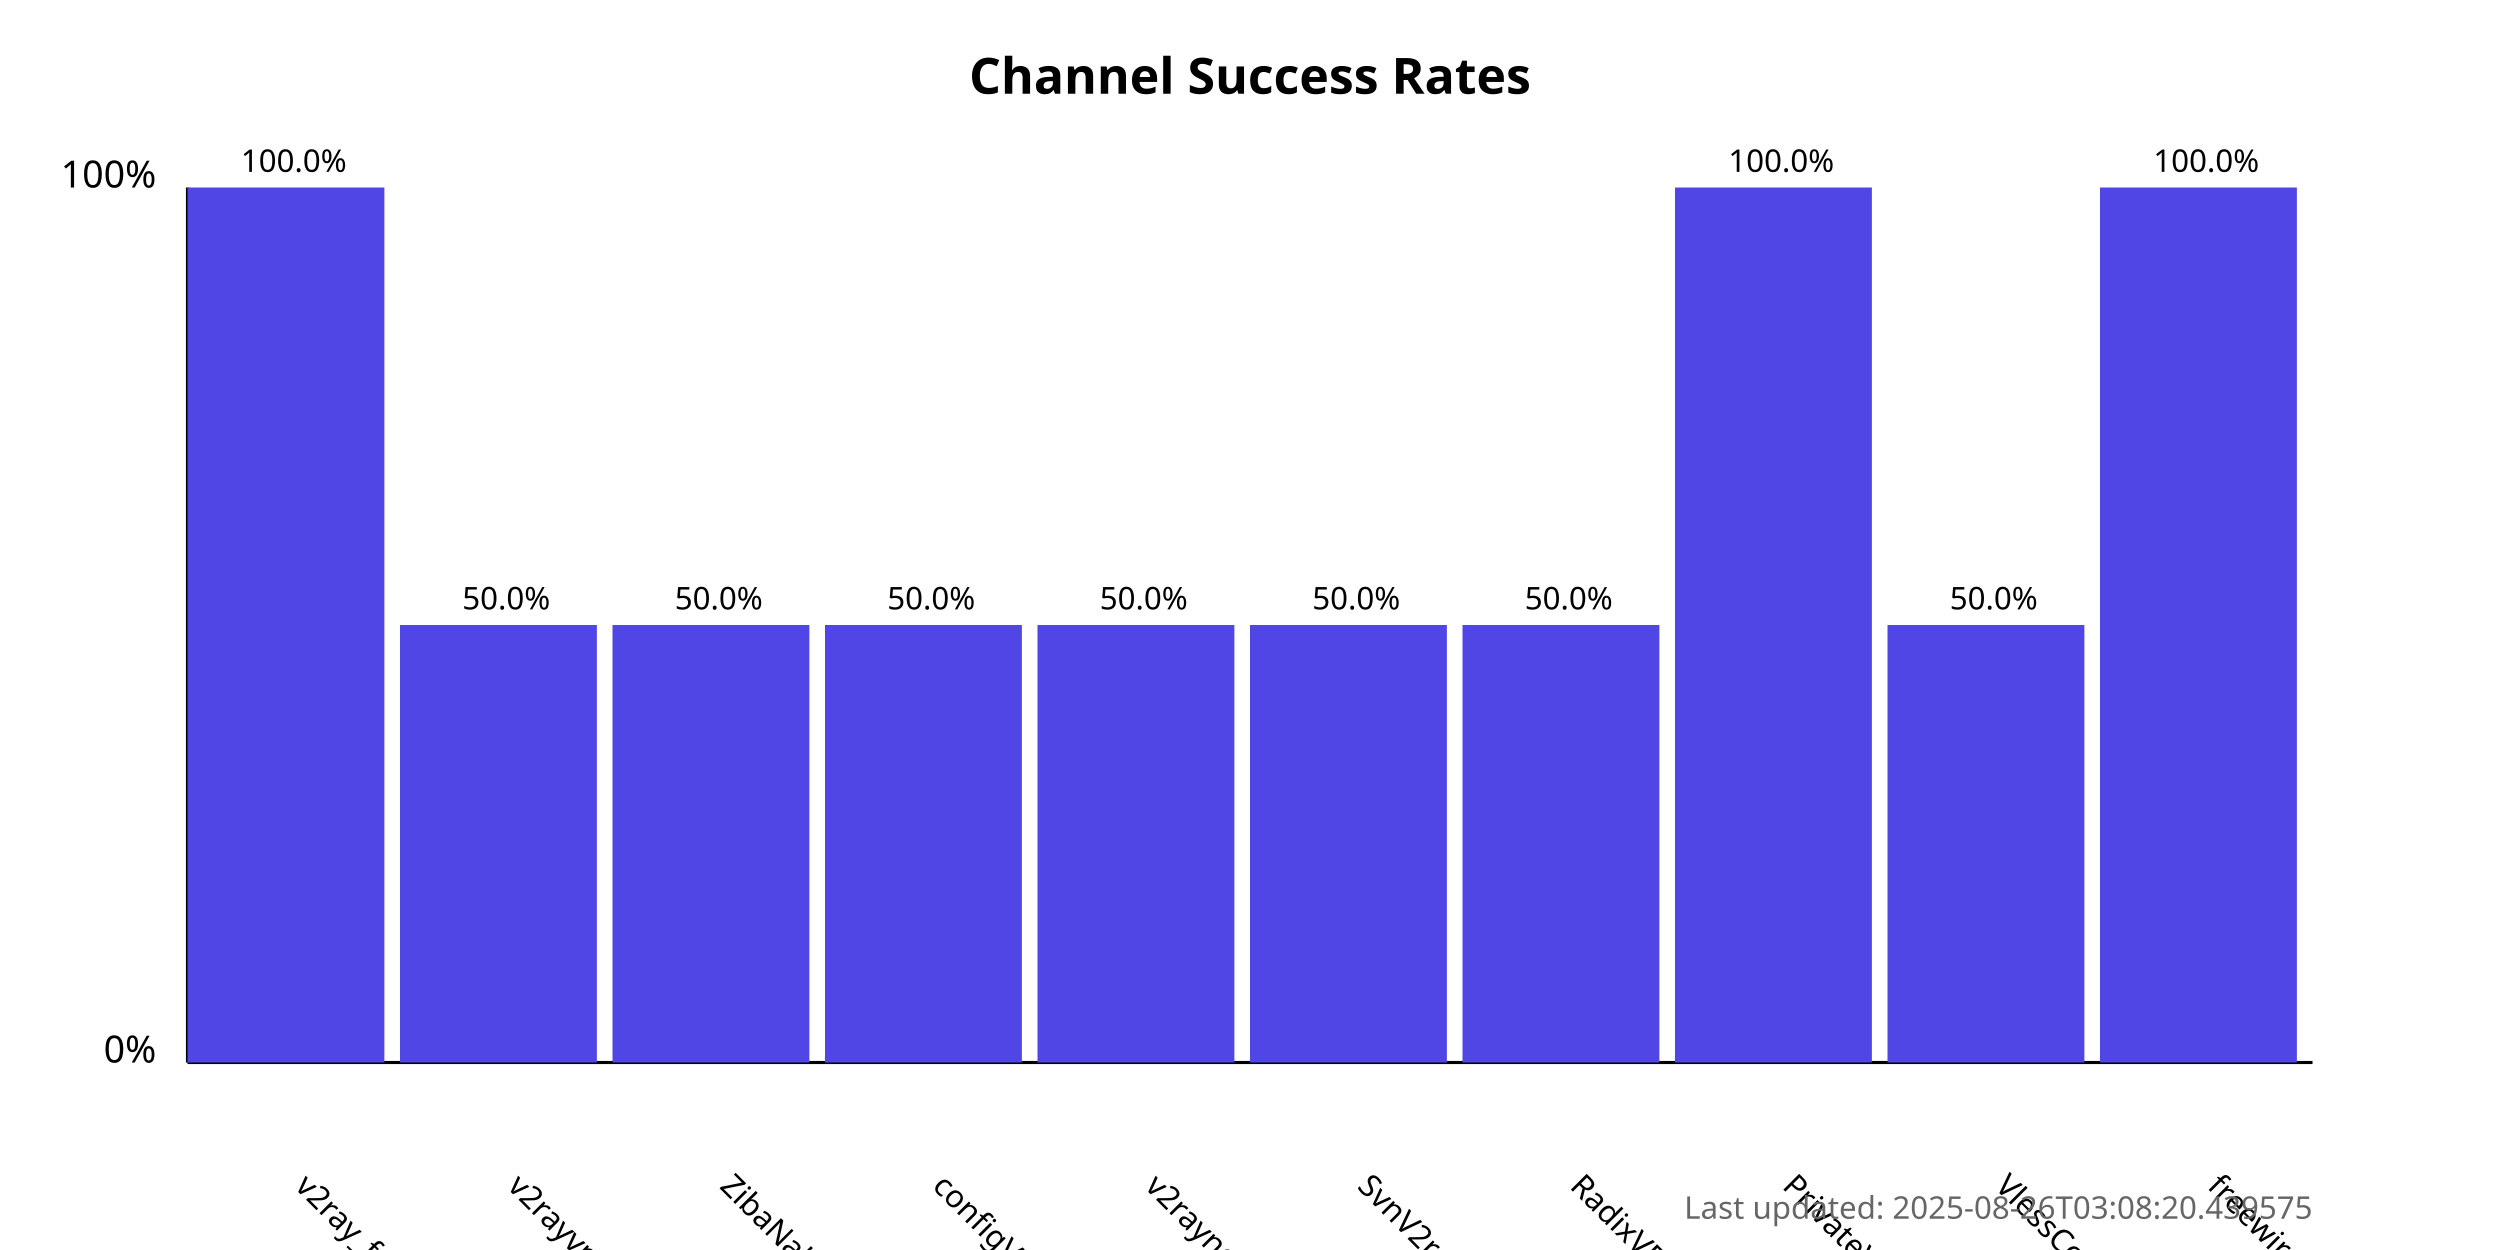
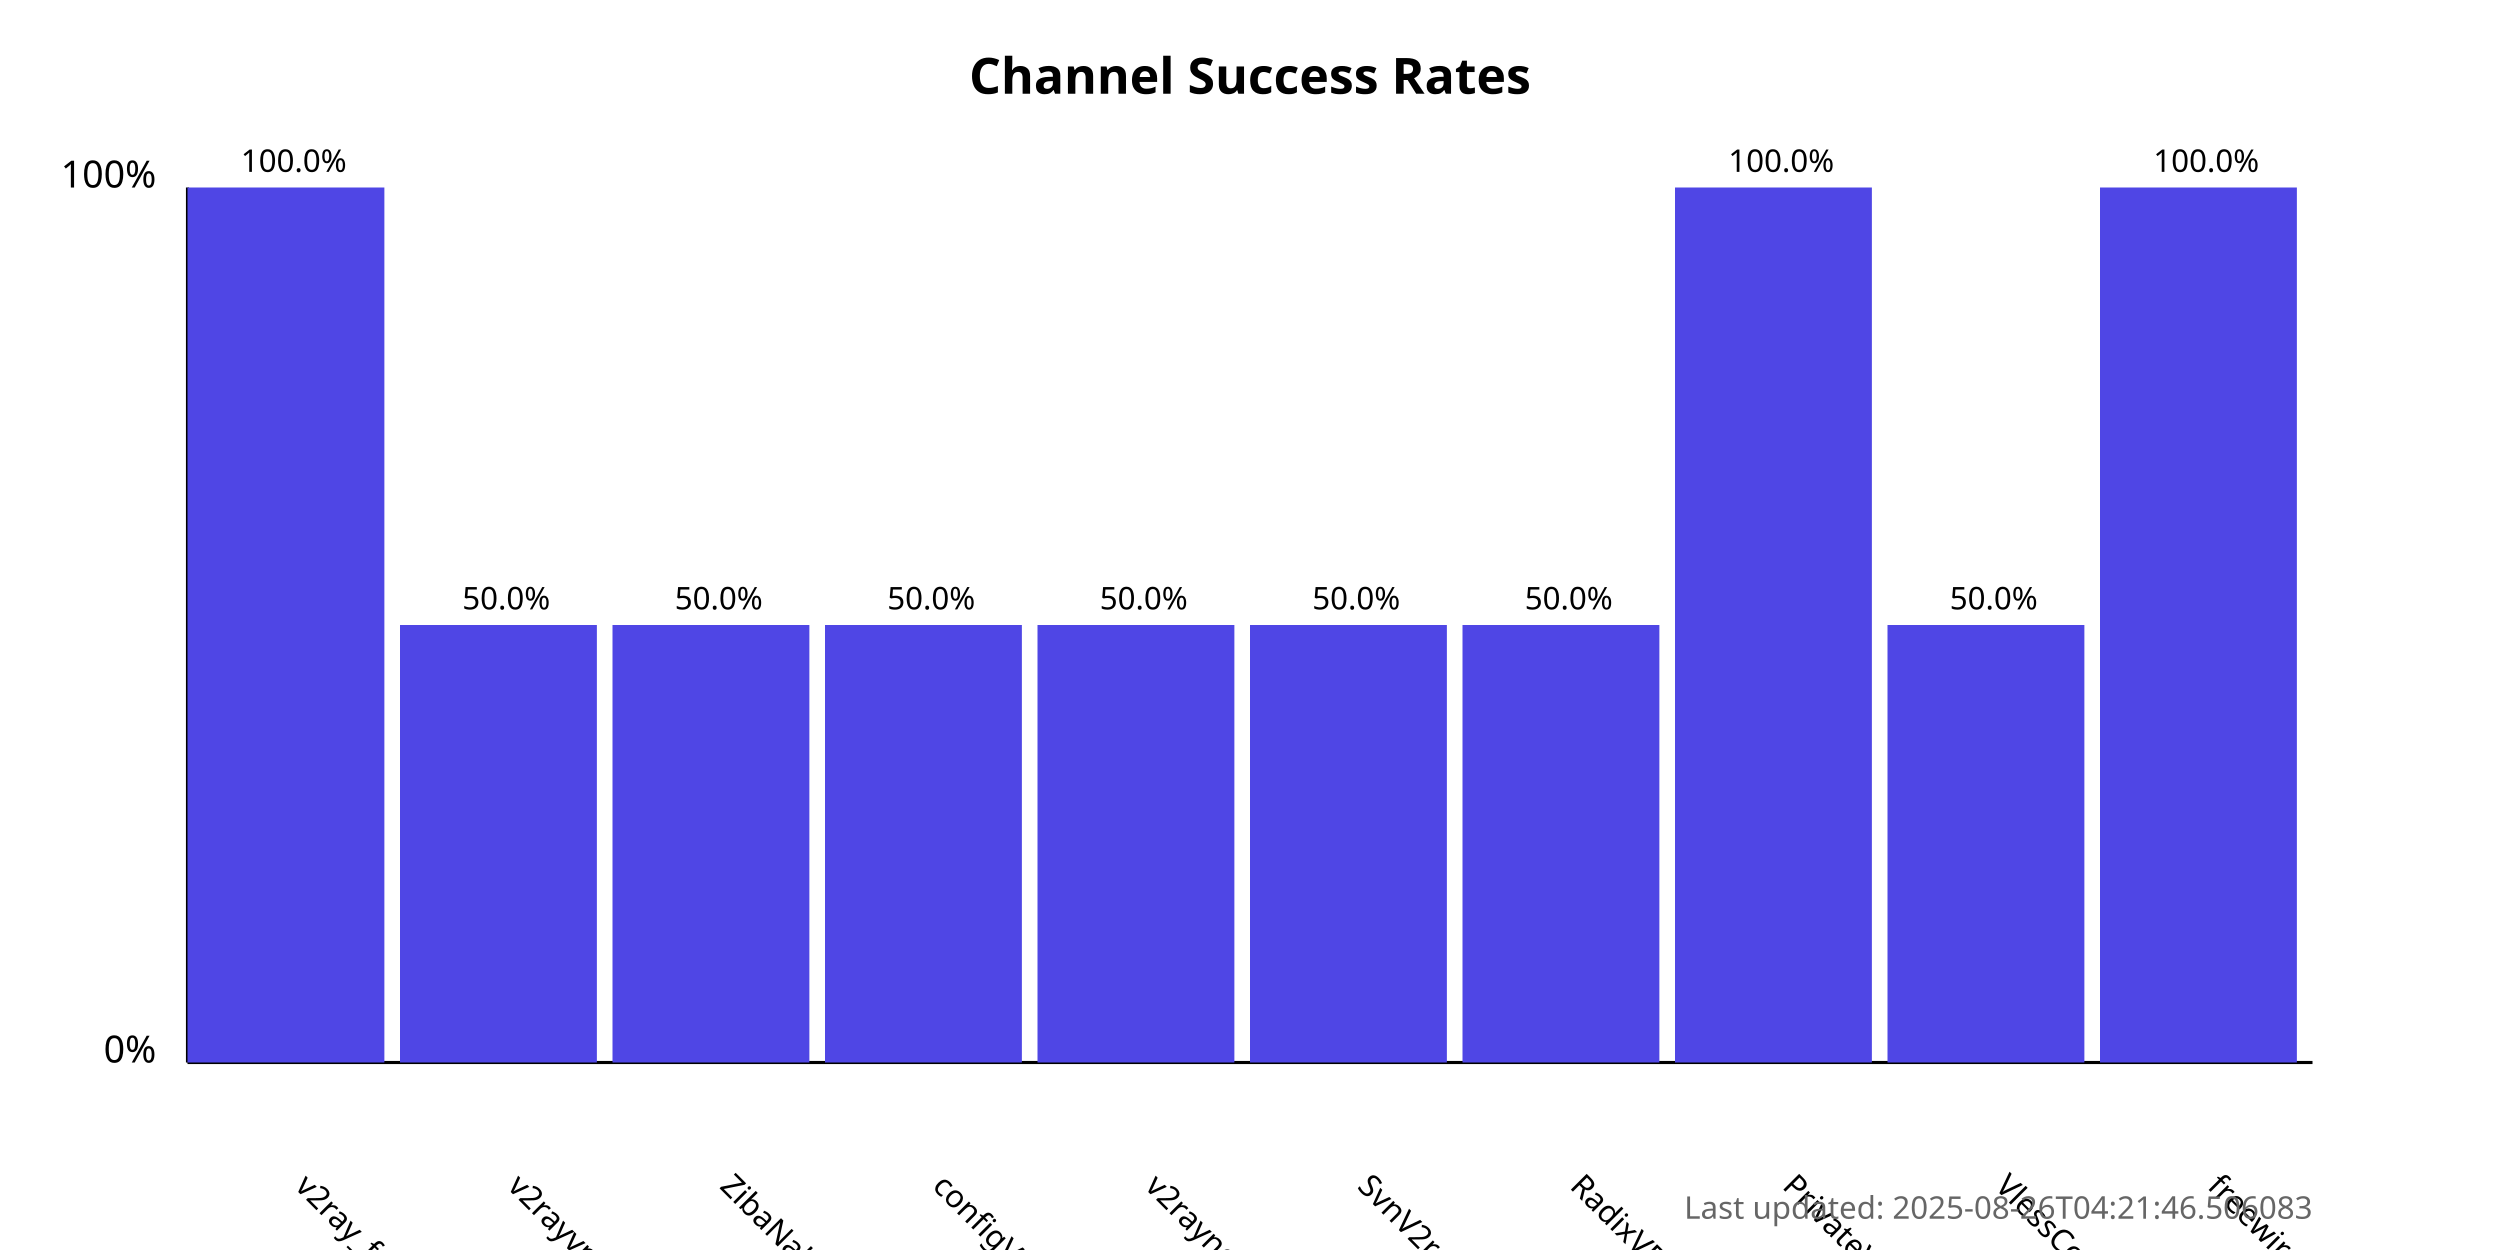
<svg xmlns="http://www.w3.org/2000/svg" width="800" height="400">
  <style>
            .chart-title { font: bold 16px sans-serif; }
            .axis-label { font: 12px sans-serif; }
            .tick-label { font: 10px sans-serif; }
            .bar { fill: #4f46e5; }
            .bar:hover { fill: #6366f1; }
            .timestamp { font: 10px sans-serif; fill: #666; }
        </style>
  <text x="400.0" y="30" text-anchor="middle" class="chart-title">
            Channel Success Rates
        </text>
  <line x1="60" y1="340" x2="60" y2="60" stroke="black" stroke-width="1" />
  <line x1="60" y1="340" x2="740" y2="340" stroke="black" stroke-width="1" />
  <text x="50" y="340" text-anchor="end" class="axis-label">0%</text>
  <text x="50" y="60" text-anchor="end" class="axis-label">100%</text>
  <g>
    <rect x="60" y="60.0" width="63.0" height="280.0" class="bar" />
    <text x="94.0" y="380" transform="rotate(45, 94.0, 380)" text-anchor="start" class="tick-label">
                v2ray_free_conf
            </text>
    <text x="94.0" y="55.0" text-anchor="middle" class="tick-label">
                100.0%
            </text>
  </g>
  <g>
    <rect x="128.0" y="200.0" width="63.0" height="140.0" class="bar" />
    <text x="162.0" y="380" transform="rotate(45, 162.0, 380)" text-anchor="start" class="tick-label">
                v2rayvpno
            </text>
    <text x="162.0" y="195.0" text-anchor="middle" class="tick-label">
                50.0%
            </text>
  </g>
  <g>
    <rect x="196.0" y="200.0" width="63.0" height="140.0" class="bar" />
    <text x="230.0" y="380" transform="rotate(45, 230.0, 380)" text-anchor="start" class="tick-label">
                ZibaNabz
            </text>
    <text x="230.0" y="195.0" text-anchor="middle" class="tick-label">
                50.0%
            </text>
  </g>
  <g>
    <rect x="264.0" y="200.0" width="63.0" height="140.0" class="bar" />
    <text x="298.0" y="380" transform="rotate(45, 298.0, 380)" text-anchor="start" class="tick-label">
                configV2rayForFree
            </text>
    <text x="298.0" y="195.0" text-anchor="middle" class="tick-label">
                50.0%
            </text>
  </g>
  <g>
    <rect x="332.0" y="200.0" width="63.0" height="140.0" class="bar" />
    <text x="366.0" y="380" transform="rotate(45, 366.0, 380)" text-anchor="start" class="tick-label">
                v2rayngvpn
            </text>
    <text x="366.0" y="195.0" text-anchor="middle" class="tick-label">
                50.0%
            </text>
  </g>
  <g>
    <rect x="400.0" y="200.0" width="63.0" height="140.0" class="bar" />
    <text x="434.0" y="380" transform="rotate(45, 434.0, 380)" text-anchor="start" class="tick-label">
                SvnV2ray
            </text>
    <text x="434.0" y="195.0" text-anchor="middle" class="tick-label">
                50.0%
            </text>
  </g>
  <g>
    <rect x="468.0" y="200.0" width="63.0" height="140.0" class="bar" />
    <text x="502.0" y="380" transform="rotate(45, 502.0, 380)" text-anchor="start" class="tick-label">
                RadixVPN
            </text>
    <text x="502.0" y="195.0" text-anchor="middle" class="tick-label">
                50.0%
            </text>
  </g>
  <g>
    <rect x="536.0" y="60.0" width="63.0" height="280.0" class="bar" />
    <text x="570.0" y="380" transform="rotate(45, 570.0, 380)" text-anchor="start" class="tick-label">
                PrivateVPNs
            </text>
    <text x="570.0" y="55.0" text-anchor="middle" class="tick-label">
                100.0%
            </text>
  </g>
  <g>
    <rect x="604.0" y="200.0" width="63.0" height="140.0" class="bar" />
    <text x="638.0" y="380" transform="rotate(45, 638.0, 380)" text-anchor="start" class="tick-label">
                VlessConfig
            </text>
    <text x="638.0" y="195.0" text-anchor="middle" class="tick-label">
                50.0%
            </text>
  </g>
  <g>
    <rect x="672.0" y="60.0" width="63.0" height="280.0" class="bar" />
    <text x="706.0" y="380" transform="rotate(45, 706.0, 380)" text-anchor="start" class="tick-label">
                freewireguard
            </text>
    <text x="706.0" y="55.0" text-anchor="middle" class="tick-label">
                100.0%
            </text>
  </g>
  <text x="740" y="390" text-anchor="end" class="timestamp">
-             Last updated: 2025-08-26T03:08:20.439575
+             Last updated: 2025-08-26T04:21:46.506083
        </text>
</svg>
